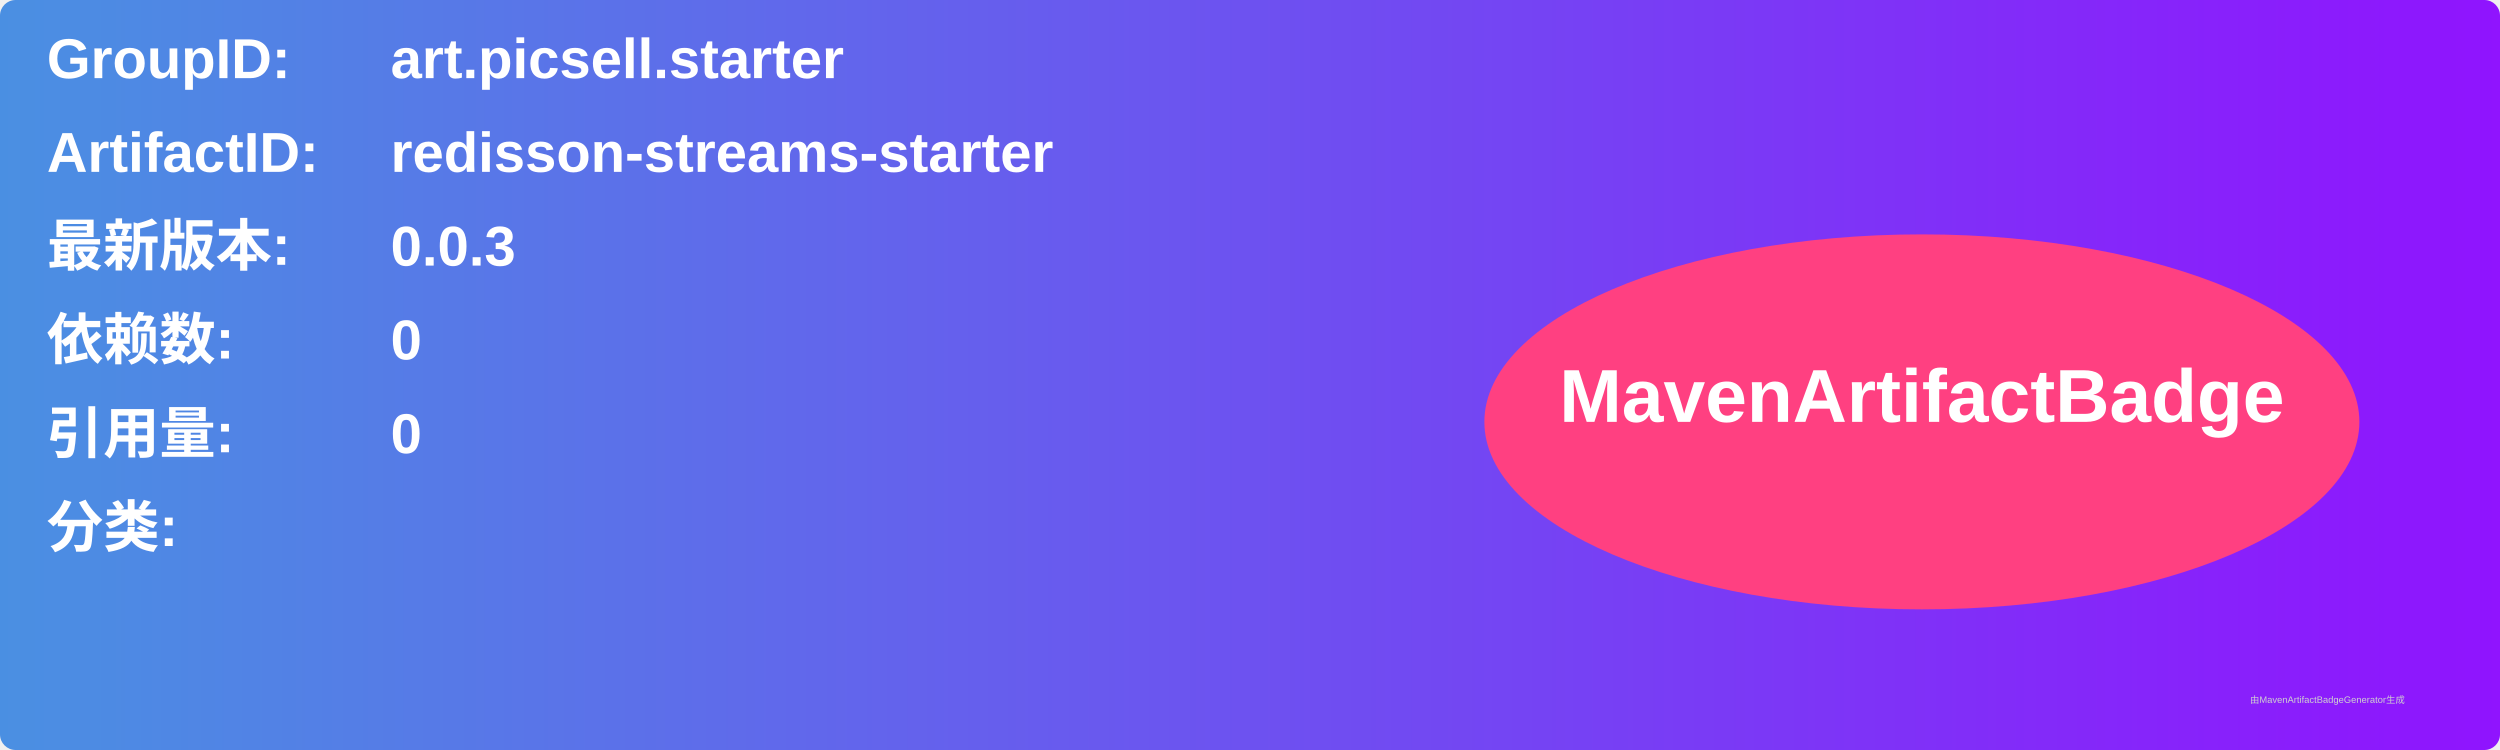
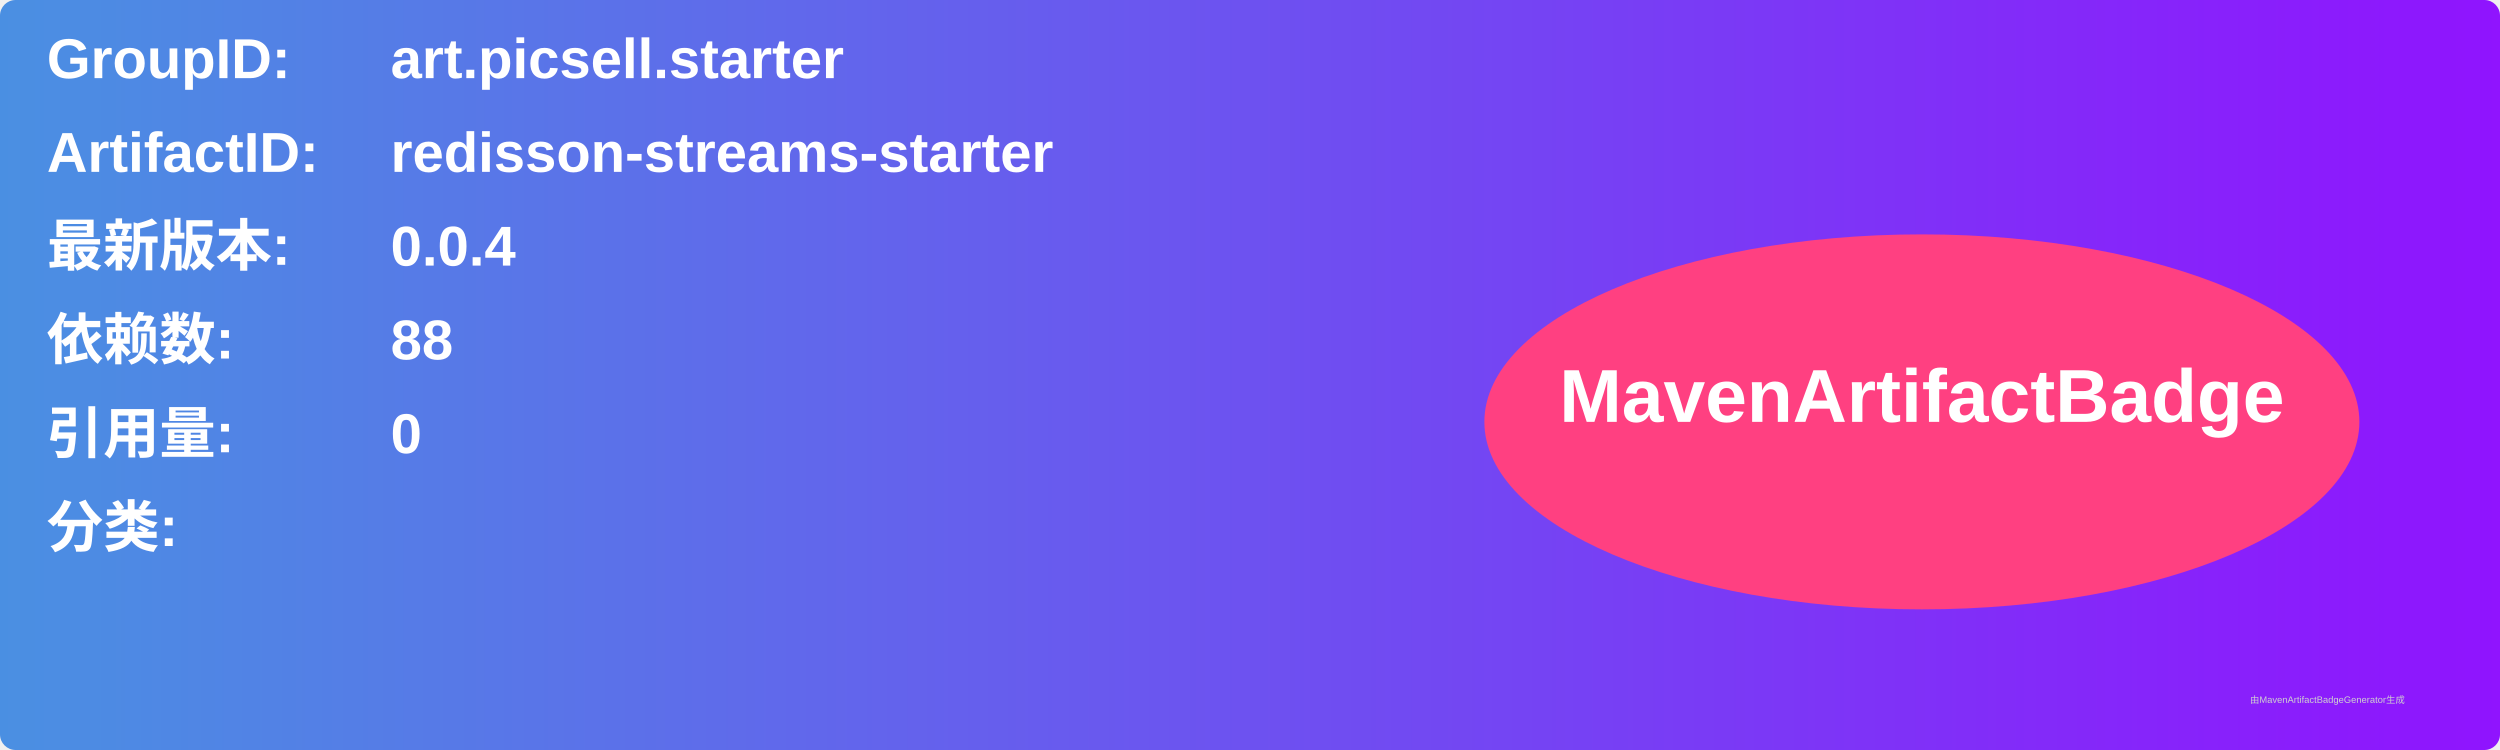
<svg xmlns="http://www.w3.org/2000/svg" width="800" height="240" viewBox="0 0 800 240">
  <linearGradient id="grad" x1="0%" y1="0%" x2="100%" y2="0%">
    <stop offset="0%" stop-color="#4a90e2" />
    <stop offset="100%" stop-color="#9013fe" />
  </linearGradient>
  <rect width="100%" height="100%" rx="5" ry="5" fill="url(#grad)" />
  <g transform="translate(15, 15)">
    <text x="0" y="10" font-family="Arial" font-size="18" fill="white" font-weight="bold" width="260">GroupID:</text>
    <text x="110" y="10" font-family="Arial" font-size="18" fill="white" font-weight="bold" width="460">art.picsell.starter</text>
    <text x="0" y="40" font-family="Arial" font-size="18" fill="white" font-weight="bold" width="260">ArtifactID:</text>
    <text x="110" y="40" font-family="Arial" font-size="18" fill="white" font-weight="bold" width="460">redisson-streams-starter</text>
    <text x="0" y="70" font-family="Arial" font-size="18" fill="white" font-weight="bold">最新版本:</text>
    <text x="110" y="70" font-family="Arial" font-size="18" fill="white" font-weight="bold">
-       <tspan font-weight="bold">0.0.3</tspan>
+       <tspan font-weight="bold">0.0.4</tspan>
    </text>
    <text x="0" y="100" font-family="Arial" font-size="18" fill="white" font-weight="bold">依赖数: </text>
    <text x="110" y="100" font-family="Arial" font-size="18" fill="white">
-       <tspan font-weight="bold">0</tspan>
+       <tspan font-weight="bold">88</tspan>
    </text>
    <text x="0" y="130" font-family="Arial" font-size="18" fill="white" font-weight="bold">引用量: </text>
    <text x="110" y="130" font-family="Arial" font-size="18" fill="white">
      <tspan font-weight="bold">0</tspan>
    </text>
    <text x="0" y="160" font-family="Arial" font-size="18" fill="white" font-weight="bold">分类:</text>
    <text x="10" y="190" font-family="Arial" font-size="10" fill="white">
      <tspan font-weight="bold" />
    </text>
    <ellipse cx="600" cy="120" rx="140" ry="60" fill="#ff4081" />
    <text x="600" y="120" text-anchor="middle" font-family="Arial" font-size="24" fill="white" font-weight="bold">MavenArtifactBadge</text>
  </g>
  <text x="720" y="225" font-family="Arial" font-size="3" fill="#d0d0d0">由MavenArtifactBadgeGenerator生成</text>
</svg>
